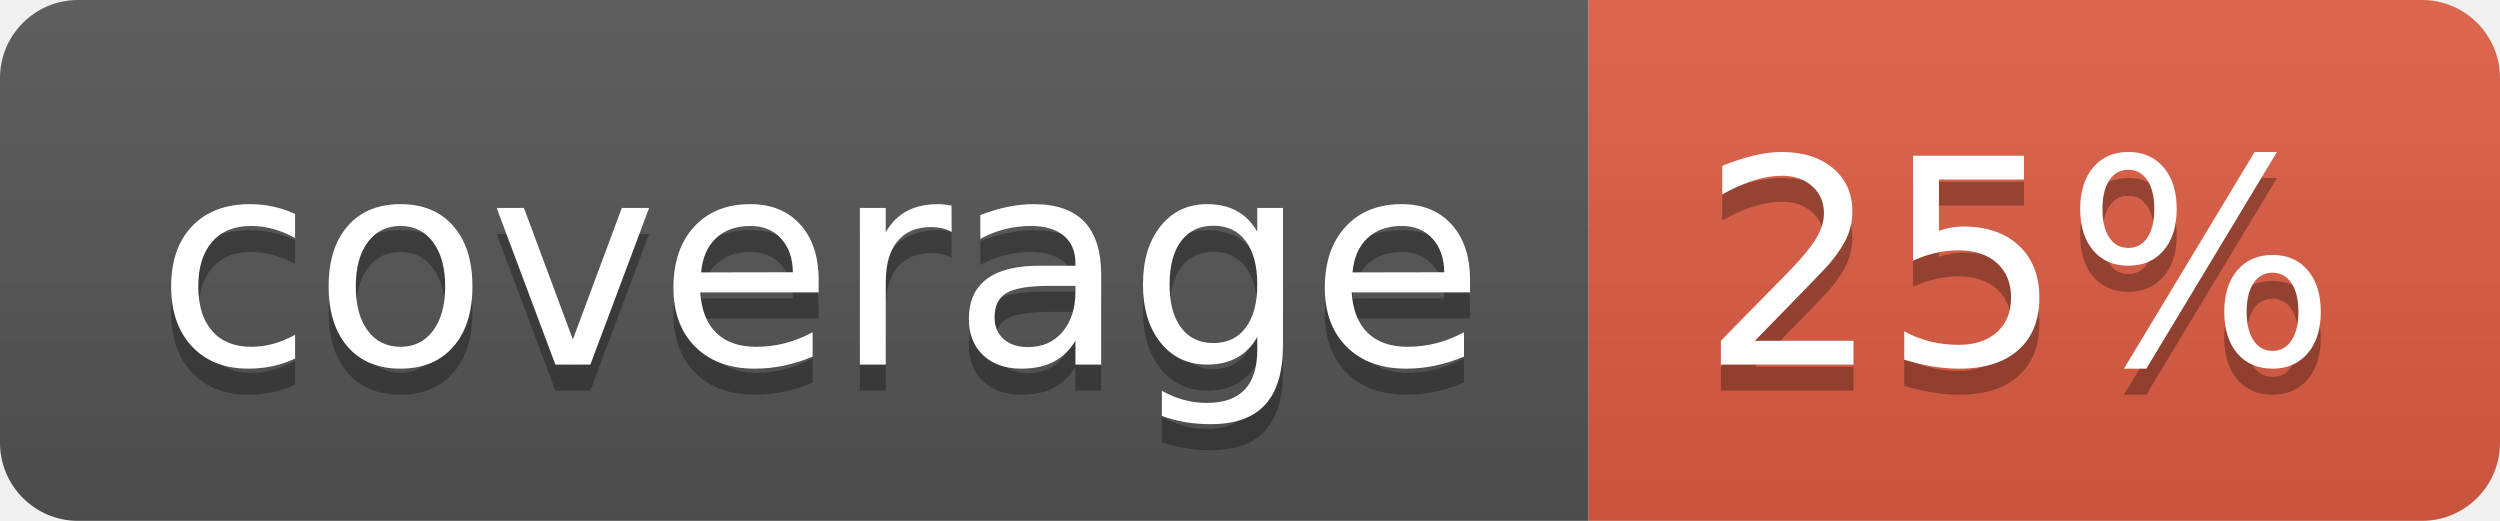
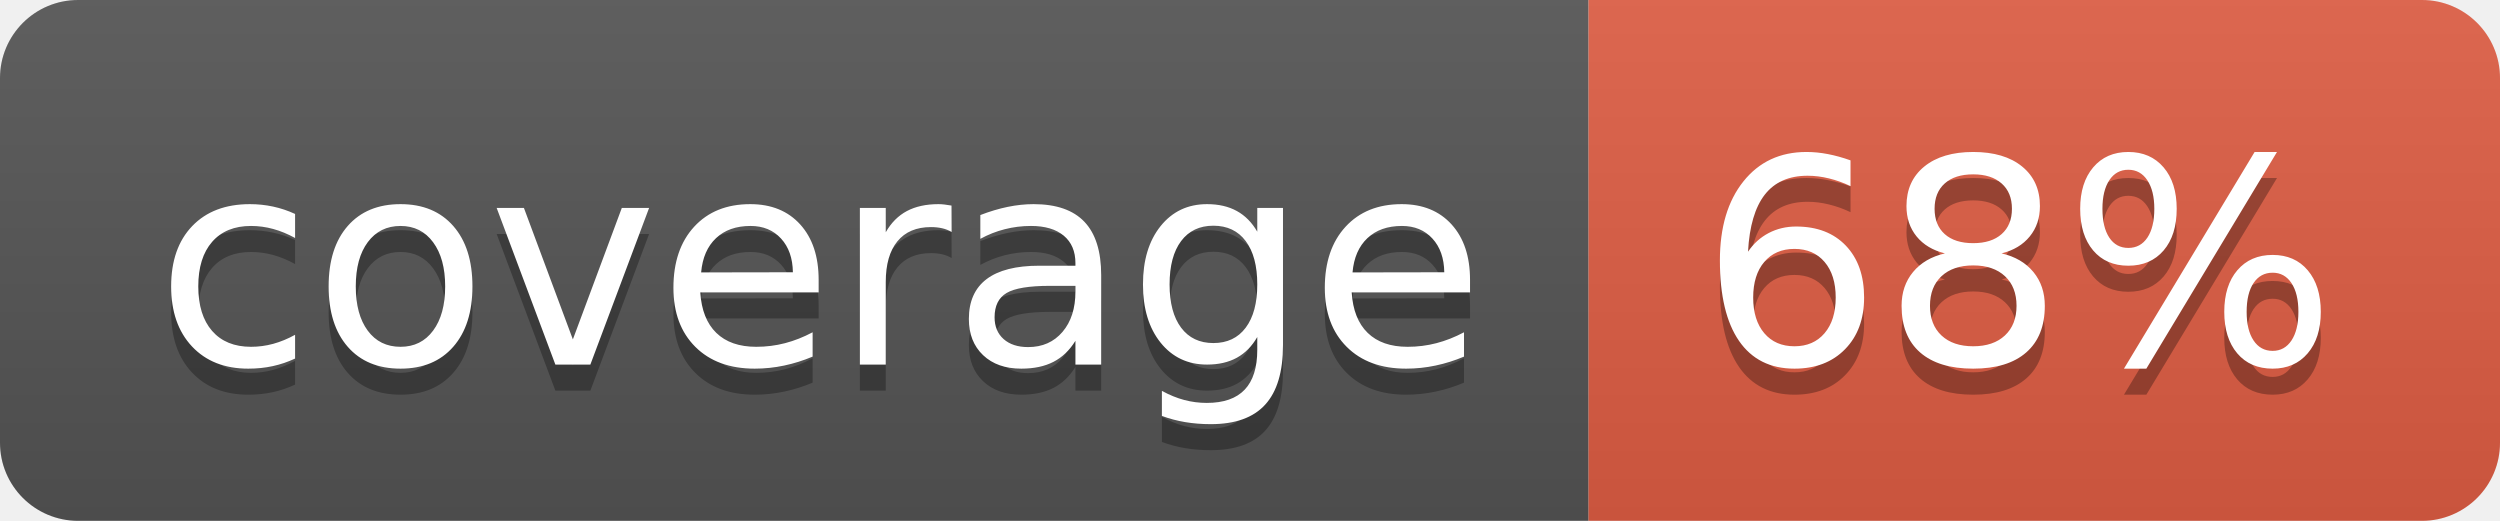
- <svg xmlns="http://www.w3.org/2000/svg" width="96" height="20" role="img" aria-label="coverage: 25%">
+ <svg xmlns="http://www.w3.org/2000/svg" width="96" height="20" role="img" aria-label="coverage: 68%">
  <linearGradient id="s" x2="0" y2="100%">
    <stop offset="0" stop-color="#bbb" stop-opacity=".1" />
    <stop offset="1" stop-opacity=".1" />
  </linearGradient>
  <clipPath id="r">
    <rect width="96" height="20" rx="3" fill="#fff" />
  </clipPath>
  <g clip-path="url(#r)">
    <rect width="61" height="20" fill="#555" />
    <rect x="61" width="35" height="20" fill="#e05d44" />
    <rect width="96" height="20" fill="url(#s)" />
  </g>
  <g fill="#fff" text-anchor="middle" font-family="Verdana,Geneva,DejaVu Sans,sans-serif" text-rendering="geometricPrecision" font-size="110">
    <text aria-hidden="true" x="315" y="150" fill="#010101" fill-opacity=".3" transform="scale(.1)" textLength="510">coverage</text>
    <text x="315" y="140" transform="scale(.1)" fill="#fff" textLength="510">coverage</text>
-     <text aria-hidden="true" x="775" y="150" fill="#010101" fill-opacity=".3" transform="scale(.1)" textLength="250">25%</text>
-     <text x="775" y="140" transform="scale(.1)" fill="#fff" textLength="250">25%</text>
+     <text aria-hidden="true" x="775" y="150" fill="#010101" fill-opacity=".3" transform="scale(.1)" textLength="250">68%</text>
+     <text x="775" y="140" transform="scale(.1)" fill="#fff" textLength="250">68%</text>
  </g>
</svg>
